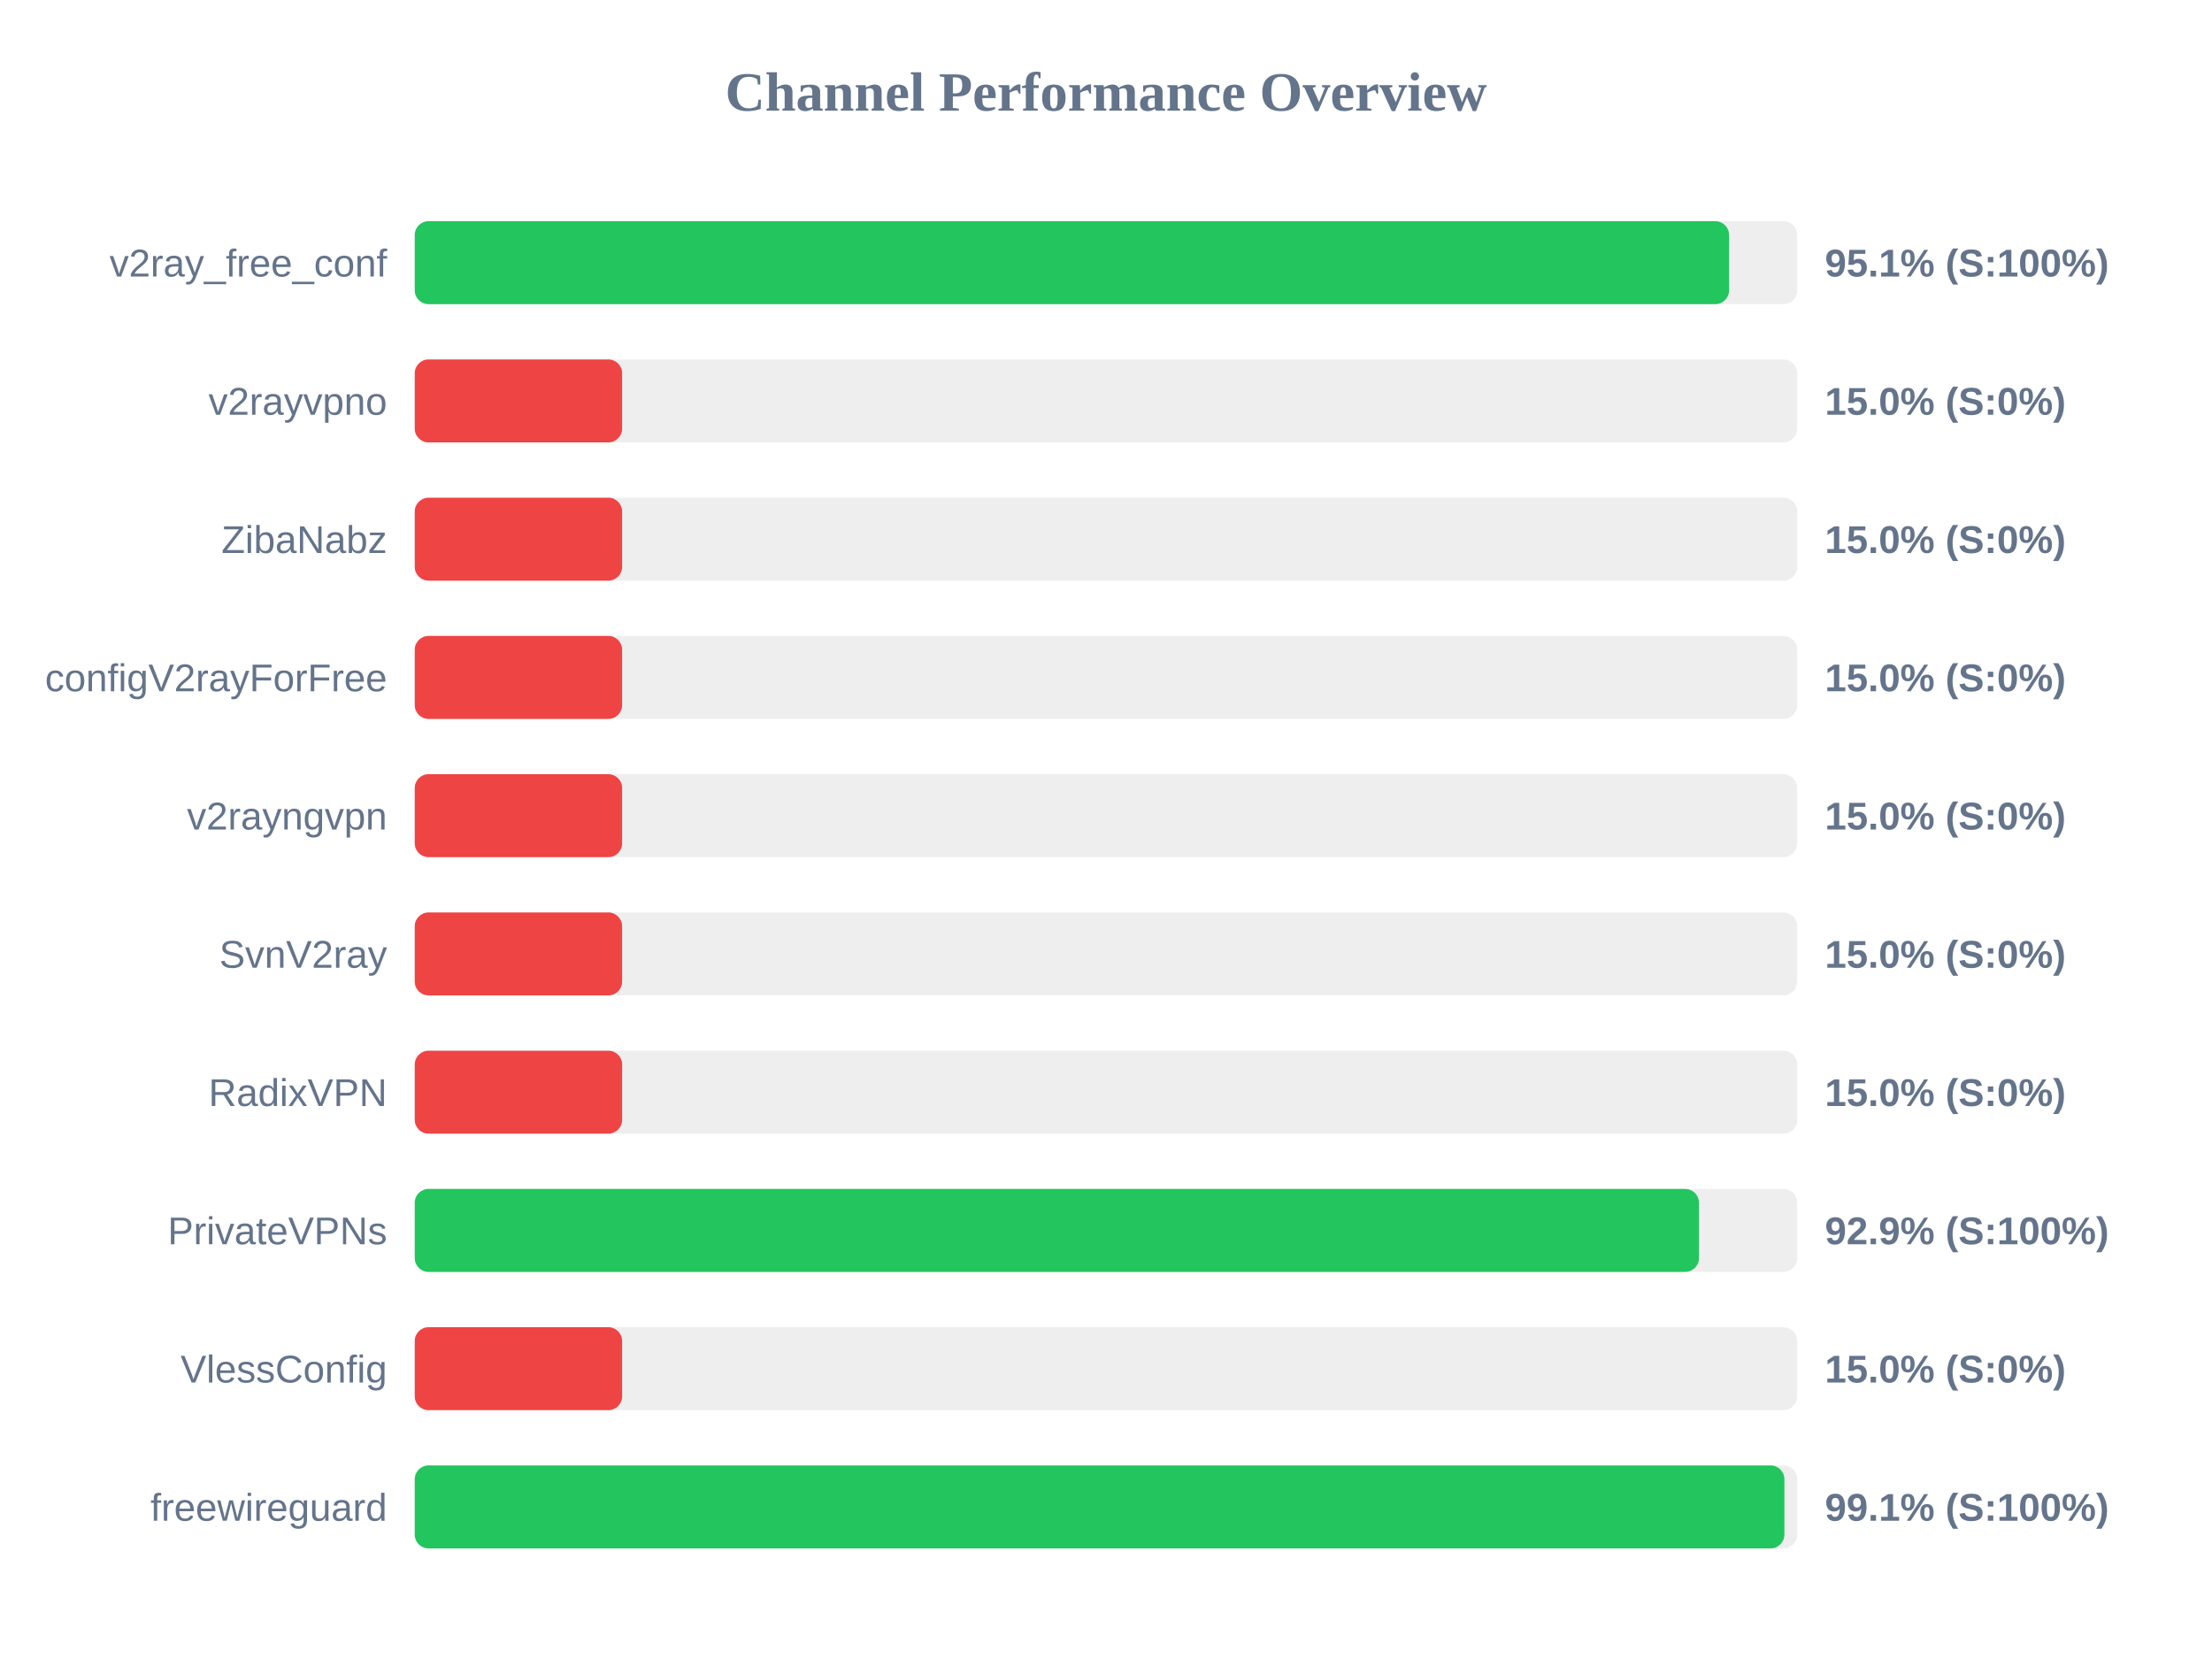
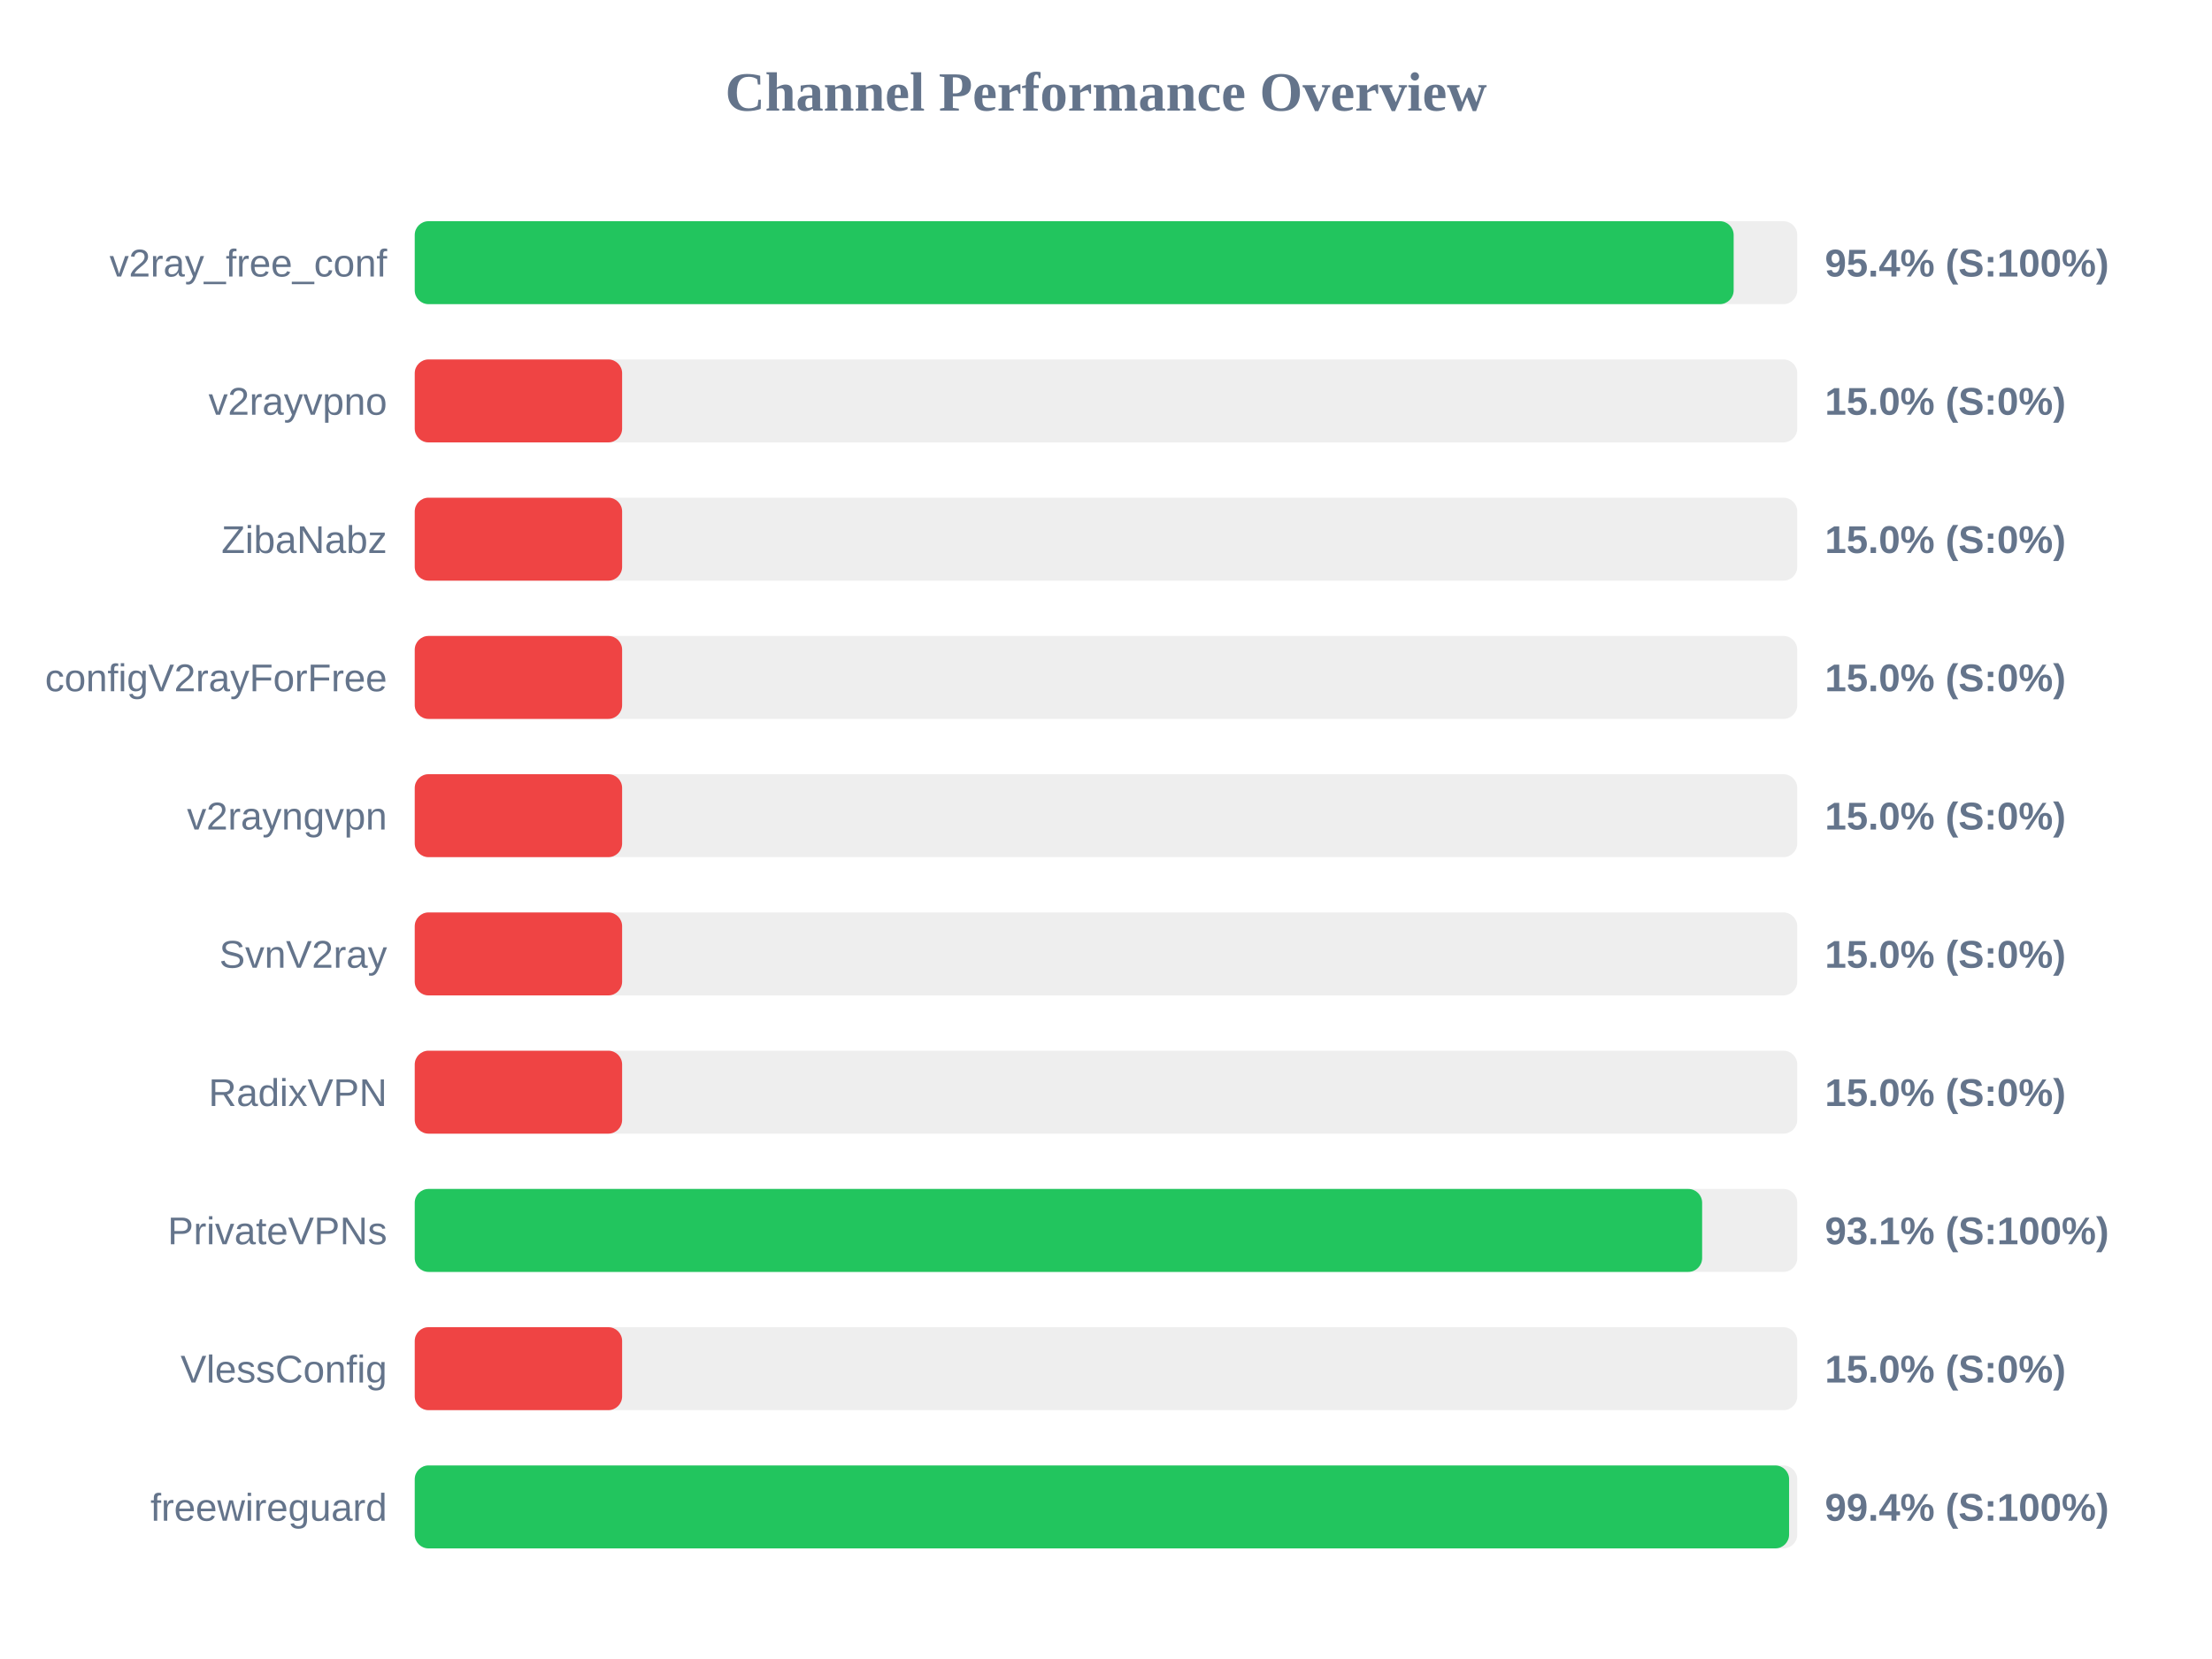
<svg xmlns="http://www.w3.org/2000/svg" width="800" height="600" version="1.1">
  <style>
        .row { font: 14px Arial; fill: #64748b; }
        .score { font: bold 14px Arial; fill: #64748b; }
    </style>
  <text x="400" y="40" text-anchor="middle" font-size="20px" font-weight="bold" fill="#64748b">Channel Performance Overview</text>
  <rect x="150" y="80" width="500" height="30" fill="#eee" rx="5" />
-   <rect x="150" y="80" width="475.35" height="30" fill="#22c55e" rx="5" />
+   <rect x="150" y="80" width="477.0" height="30" fill="#22c55e" rx="5" />
  <text x="140" y="100" text-anchor="end" class="row">v2ray_free_conf</text>
-   <text x="660" y="100" text-anchor="start" class="score">95.1% (S:100%)</text>
+   <text x="660" y="100" text-anchor="start" class="score">95.4% (S:100%)</text>
  <rect x="150" y="130" width="500" height="30" fill="#eee" rx="5" />
  <rect x="150" y="130" width="75.0" height="30" fill="#ef4444" rx="5" />
  <text x="140" y="150" text-anchor="end" class="row">v2rayvpno</text>
  <text x="660" y="150" text-anchor="start" class="score">15.0% (S:0%)</text>
  <rect x="150" y="180" width="500" height="30" fill="#eee" rx="5" />
  <rect x="150" y="180" width="75.0" height="30" fill="#ef4444" rx="5" />
  <text x="140" y="200" text-anchor="end" class="row">ZibaNabz</text>
  <text x="660" y="200" text-anchor="start" class="score">15.0% (S:0%)</text>
  <rect x="150" y="230" width="500" height="30" fill="#eee" rx="5" />
  <rect x="150" y="230" width="75.0" height="30" fill="#ef4444" rx="5" />
  <text x="140" y="250" text-anchor="end" class="row">configV2rayForFree</text>
  <text x="660" y="250" text-anchor="start" class="score">15.0% (S:0%)</text>
  <rect x="150" y="280" width="500" height="30" fill="#eee" rx="5" />
  <rect x="150" y="280" width="75.0" height="30" fill="#ef4444" rx="5" />
  <text x="140" y="300" text-anchor="end" class="row">v2rayngvpn</text>
  <text x="660" y="300" text-anchor="start" class="score">15.0% (S:0%)</text>
  <rect x="150" y="330" width="500" height="30" fill="#eee" rx="5" />
  <rect x="150" y="330" width="75.0" height="30" fill="#ef4444" rx="5" />
  <text x="140" y="350" text-anchor="end" class="row">SvnV2ray</text>
  <text x="660" y="350" text-anchor="start" class="score">15.0% (S:0%)</text>
  <rect x="150" y="380" width="500" height="30" fill="#eee" rx="5" />
  <rect x="150" y="380" width="75.0" height="30" fill="#ef4444" rx="5" />
  <text x="140" y="400" text-anchor="end" class="row">RadixVPN</text>
  <text x="660" y="400" text-anchor="start" class="score">15.0% (S:0%)</text>
  <rect x="150" y="430" width="500" height="30" fill="#eee" rx="5" />
-   <rect x="150" y="430" width="464.45" height="30" fill="#22c55e" rx="5" />
+   <rect x="150" y="430" width="465.6" height="30" fill="#22c55e" rx="5" />
  <text x="140" y="450" text-anchor="end" class="row">PrivateVPNs</text>
-   <text x="660" y="450" text-anchor="start" class="score">92.9% (S:100%)</text>
+   <text x="660" y="450" text-anchor="start" class="score">93.1% (S:100%)</text>
  <rect x="150" y="480" width="500" height="30" fill="#eee" rx="5" />
  <rect x="150" y="480" width="75.0" height="30" fill="#ef4444" rx="5" />
  <text x="140" y="500" text-anchor="end" class="row">VlessConfig</text>
  <text x="660" y="500" text-anchor="start" class="score">15.0% (S:0%)</text>
  <rect x="150" y="530" width="500" height="30" fill="#eee" rx="5" />
-   <rect x="150" y="530" width="495.35" height="30" fill="#22c55e" rx="5" />
+   <rect x="150" y="530" width="497.05" height="30" fill="#22c55e" rx="5" />
  <text x="140" y="550" text-anchor="end" class="row">freewireguard</text>
-   <text x="660" y="550" text-anchor="start" class="score">99.1% (S:100%)</text>
+   <text x="660" y="550" text-anchor="start" class="score">99.4% (S:100%)</text>
</svg>
